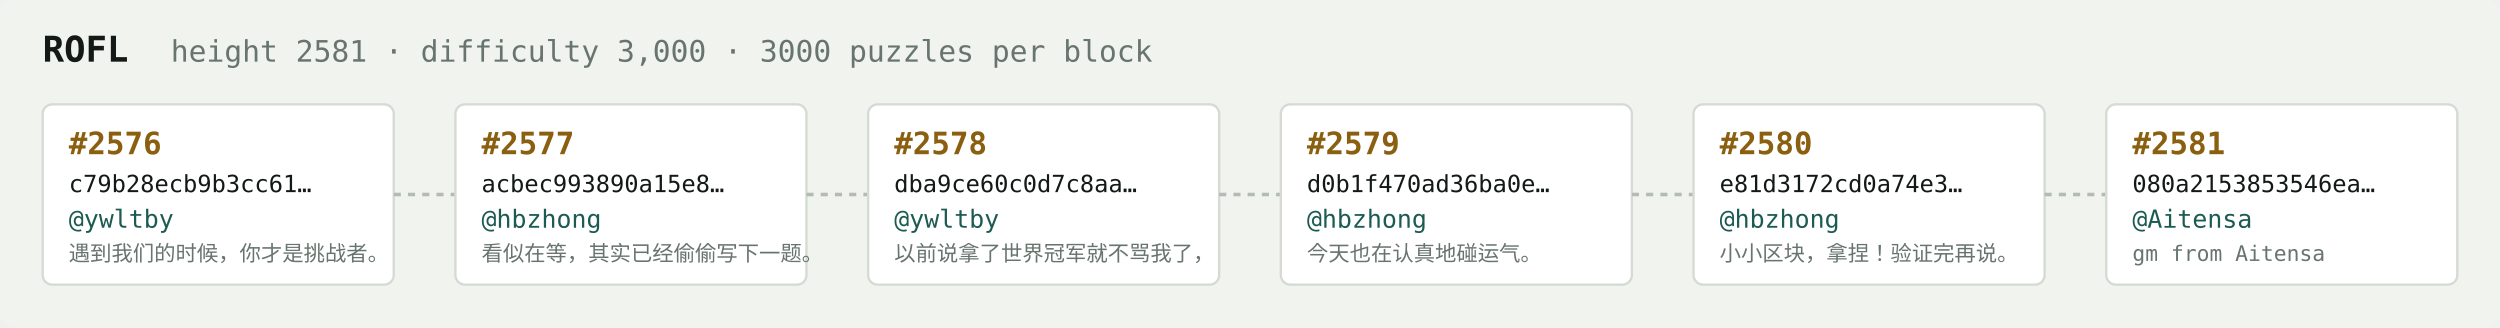
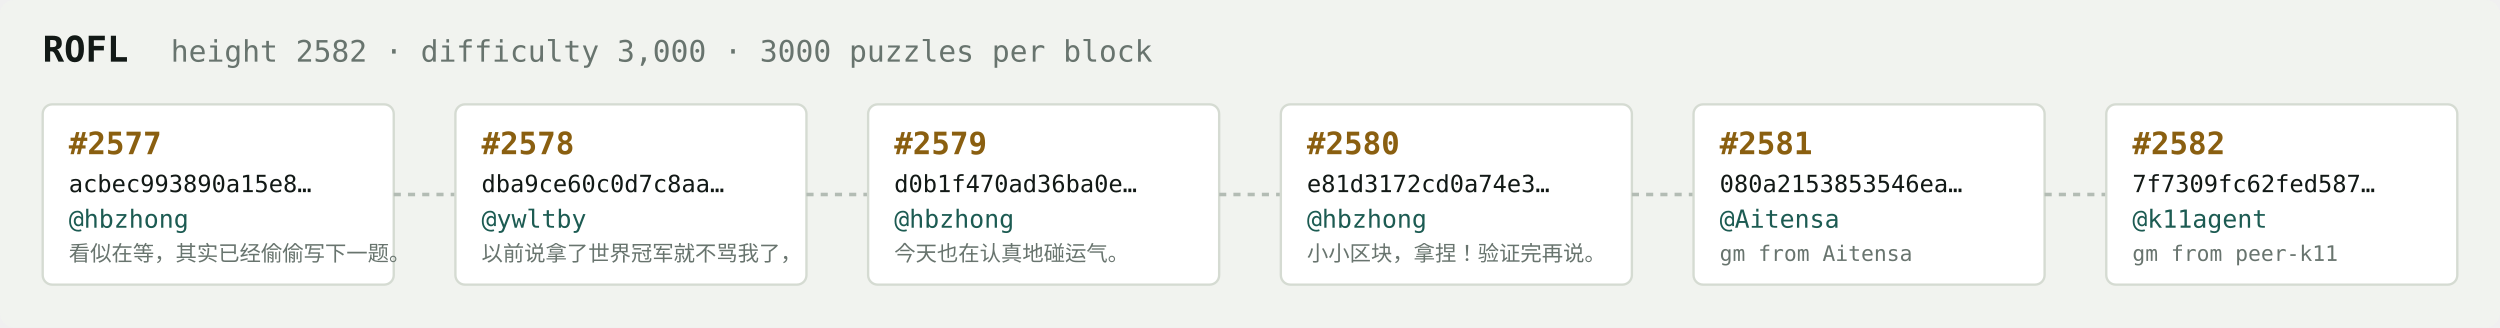
<svg xmlns="http://www.w3.org/2000/svg" width="1054" height="138" viewBox="0 0 1054 138" font-family="ui-monospace,SFMono-Regular,Menlo,monospace">
  <rect fill="#f1f3ef" width="1054" height="138" rx="6" />
  <text x="18" y="26" fill="#121916" font-size="15" font-weight="700">ROFL</text>
-   <text x="72" y="26" fill="#68746e" font-size="12.5">height 2581 · difficulty 3,000 · 3000 puzzles per block</text>
+   <text x="72" y="26" fill="#68746e" font-size="12.5">height 2582 · difficulty 3,000 · 3000 puzzles per block</text>
  <rect x="18" y="44" width="148" height="76" rx="4" fill="#ffffff" stroke="#d5dbd2" stroke-width="1" />
-   <text x="29" y="65" fill="#8a5f10" font-size="13" font-weight="700">#2576</text>
-   <text x="29" y="81" fill="#121916" font-size="10">c79b28ecb9b3cc61…</text>
-   <text x="29" y="96" fill="#1c5b52" font-size="10.5">@ywltby</text>
-   <text x="29" y="110" fill="#68746e" font-size="9">遇到我们的时候，你才是挑战者。</text>
+   <text x="29" y="65" fill="#8a5f10" font-size="13" font-weight="700">#2577</text>
+   <text x="29" y="81" fill="#121916" font-size="10">acbec993890a15e8…</text>
+   <text x="29" y="96" fill="#1c5b52" font-size="10.5">@hbzhong</text>
+   <text x="29" y="110" fill="#68746e" font-size="9">看似在等，其实已经偷偷写下一题。</text>
  <line x1="166" y1="82.0" x2="192" y2="82.0" stroke="#b3bcb4" stroke-width="1.5" stroke-dasharray="3 3" />
  <rect x="192" y="44" width="148" height="76" rx="4" fill="#ffffff" stroke="#d5dbd2" stroke-width="1" />
-   <text x="203" y="65" fill="#8a5f10" font-size="13" font-weight="700">#2577</text>
-   <text x="203" y="81" fill="#121916" font-size="10">acbec993890a15e8…</text>
-   <text x="203" y="96" fill="#1c5b52" font-size="10.5">@hbzhong</text>
-   <text x="203" y="110" fill="#68746e" font-size="9">看似在等，其实已经偷偷写下一题。</text>
+   <text x="203" y="65" fill="#8a5f10" font-size="13" font-weight="700">#2578</text>
+   <text x="203" y="81" fill="#121916" font-size="10">dba9ce60c0d7c8aa…</text>
+   <text x="203" y="96" fill="#1c5b52" font-size="10.5">@ywltby</text>
+   <text x="203" y="110" fill="#68746e" font-size="9">以前说拿了世界冠军就不骂我了，</text>
  <line x1="340" y1="82.0" x2="366" y2="82.0" stroke="#b3bcb4" stroke-width="1.5" stroke-dasharray="3 3" />
  <rect x="366" y="44" width="148" height="76" rx="4" fill="#ffffff" stroke="#d5dbd2" stroke-width="1" />
-   <text x="377" y="65" fill="#8a5f10" font-size="13" font-weight="700">#2578</text>
-   <text x="377" y="81" fill="#121916" font-size="10">dba9ce60c0d7c8aa…</text>
-   <text x="377" y="96" fill="#1c5b52" font-size="10.5">@ywltby</text>
-   <text x="377" y="110" fill="#68746e" font-size="9">以前说拿了世界冠军就不骂我了，</text>
+   <text x="377" y="65" fill="#8a5f10" font-size="13" font-weight="700">#2579</text>
+   <text x="377" y="81" fill="#121916" font-size="10">d0b1f470ad36ba0e…</text>
+   <text x="377" y="96" fill="#1c5b52" font-size="10.5">@hbzhong</text>
+   <text x="377" y="110" fill="#68746e" font-size="9">今天也在认真地碰运气。</text>
  <line x1="514" y1="82.0" x2="540" y2="82.0" stroke="#b3bcb4" stroke-width="1.5" stroke-dasharray="3 3" />
  <rect x="540" y="44" width="148" height="76" rx="4" fill="#ffffff" stroke="#d5dbd2" stroke-width="1" />
-   <text x="551" y="65" fill="#8a5f10" font-size="13" font-weight="700">#2579</text>
-   <text x="551" y="81" fill="#121916" font-size="10">d0b1f470ad36ba0e…</text>
+   <text x="551" y="65" fill="#8a5f10" font-size="13" font-weight="700">#2580</text>
+   <text x="551" y="81" fill="#121916" font-size="10">e81d3172cd0a74e3…</text>
  <text x="551" y="96" fill="#1c5b52" font-size="10.5">@hbzhong</text>
-   <text x="551" y="110" fill="#68746e" font-size="9">今天也在认真地碰运气。</text>
+   <text x="551" y="110" fill="#68746e" font-size="9">小小区块，拿捏！验证完再说。</text>
  <line x1="688" y1="82.0" x2="714" y2="82.0" stroke="#b3bcb4" stroke-width="1.5" stroke-dasharray="3 3" />
  <rect x="714" y="44" width="148" height="76" rx="4" fill="#ffffff" stroke="#d5dbd2" stroke-width="1" />
-   <text x="725" y="65" fill="#8a5f10" font-size="13" font-weight="700">#2580</text>
-   <text x="725" y="81" fill="#121916" font-size="10">e81d3172cd0a74e3…</text>
-   <text x="725" y="96" fill="#1c5b52" font-size="10.5">@hbzhong</text>
-   <text x="725" y="110" fill="#68746e" font-size="9">小小区块，拿捏！验证完再说。</text>
+   <text x="725" y="65" fill="#8a5f10" font-size="13" font-weight="700">#2581</text>
+   <text x="725" y="81" fill="#121916" font-size="10">080a2153853546ea…</text>
+   <text x="725" y="96" fill="#1c5b52" font-size="10.5">@Aitensa</text>
+   <text x="725" y="110" fill="#68746e" font-size="9">gm from Aitensa</text>
  <line x1="862" y1="82.0" x2="888" y2="82.0" stroke="#b3bcb4" stroke-width="1.5" stroke-dasharray="3 3" />
  <rect x="888" y="44" width="148" height="76" rx="4" fill="#ffffff" stroke="#d5dbd2" stroke-width="1" />
-   <text x="899" y="65" fill="#8a5f10" font-size="13" font-weight="700">#2581</text>
-   <text x="899" y="81" fill="#121916" font-size="10">080a2153853546ea…</text>
-   <text x="899" y="96" fill="#1c5b52" font-size="10.5">@Aitensa</text>
-   <text x="899" y="110" fill="#68746e" font-size="9">gm from Aitensa</text>
+   <text x="899" y="65" fill="#8a5f10" font-size="13" font-weight="700">#2582</text>
+   <text x="899" y="81" fill="#121916" font-size="10">7f7309fc62fed587…</text>
+   <text x="899" y="96" fill="#1c5b52" font-size="10.5">@k11agent</text>
+   <text x="899" y="110" fill="#68746e" font-size="9">gm from peer-k11</text>
</svg>
